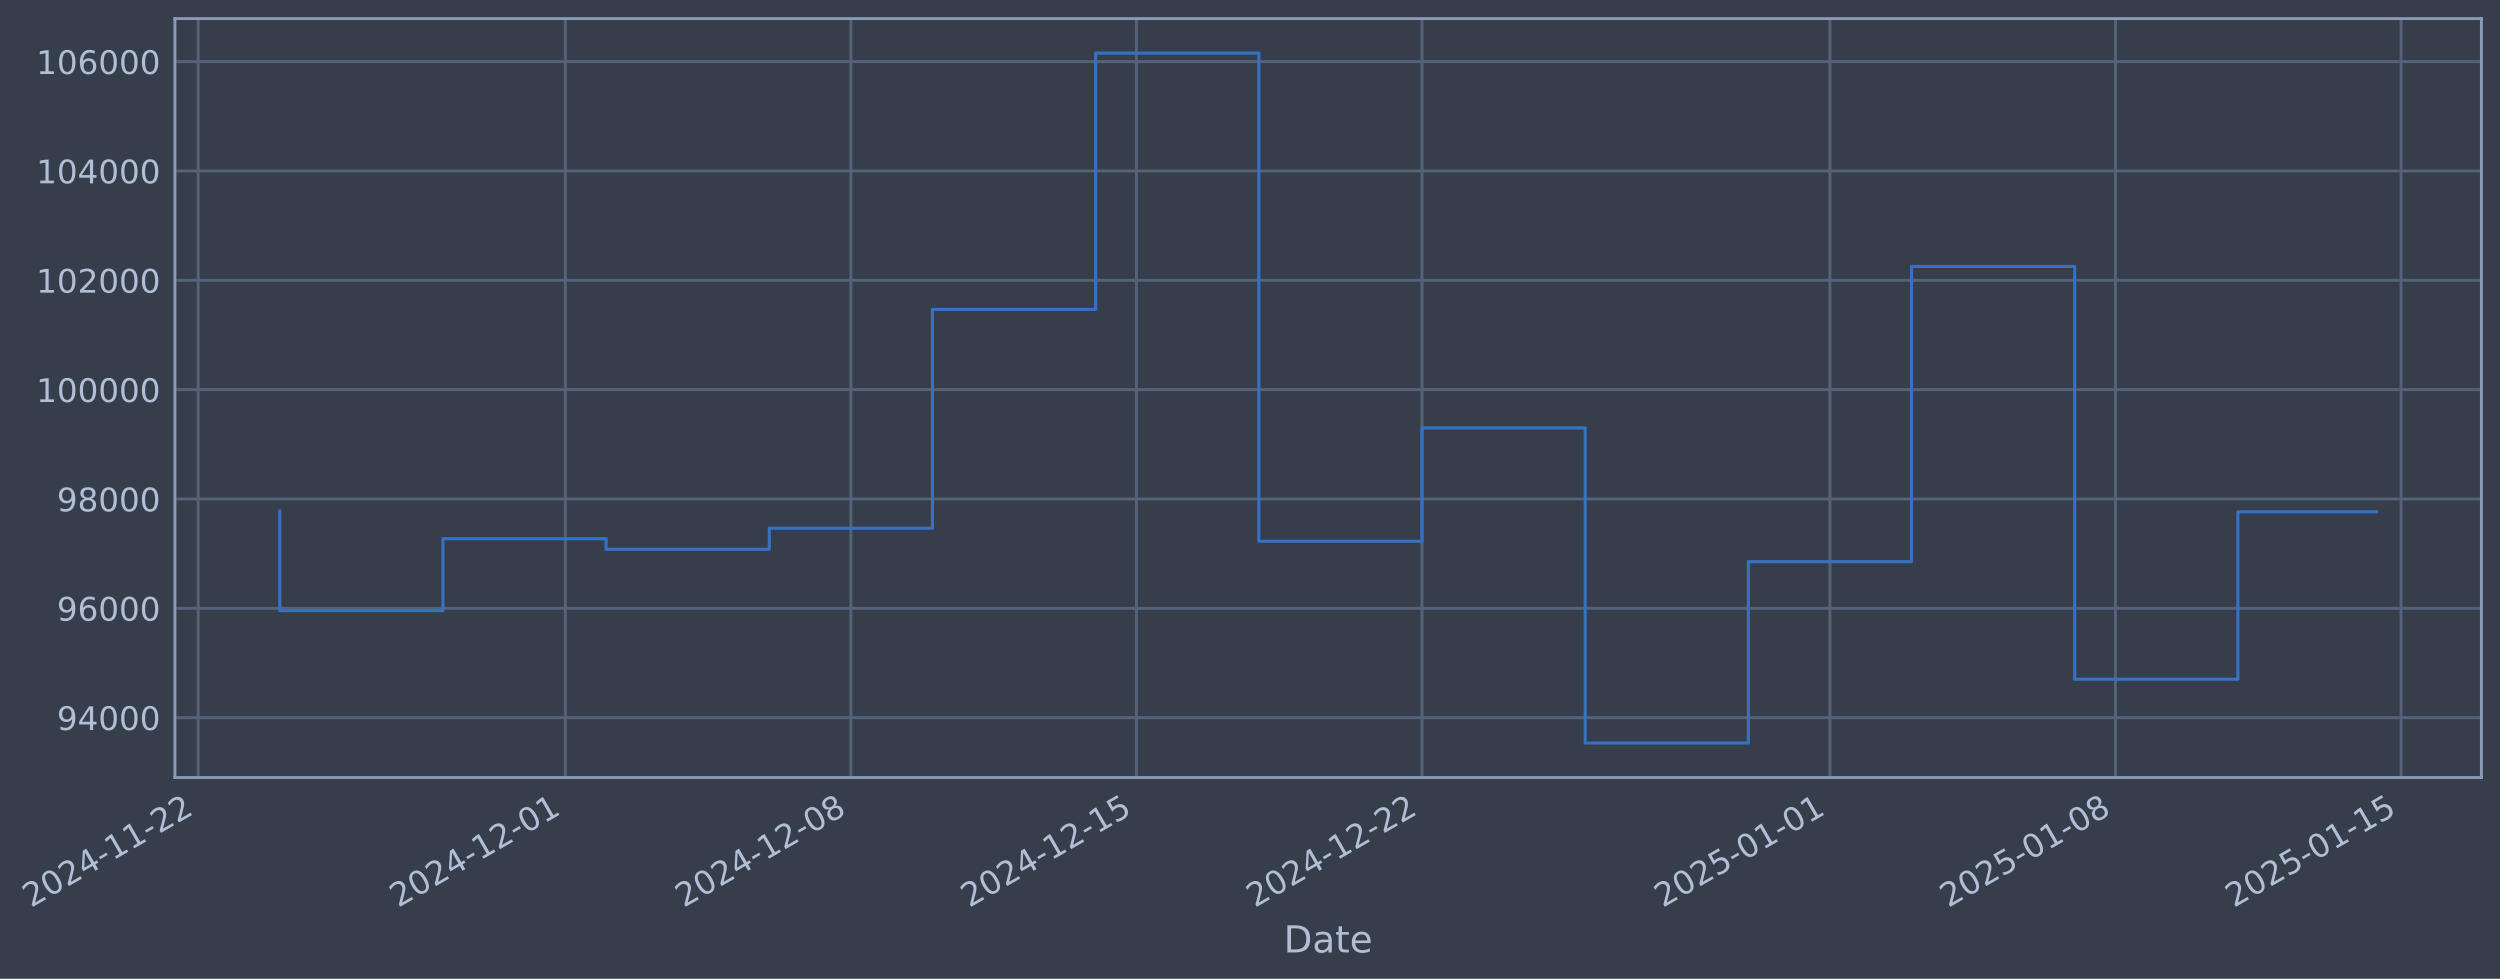
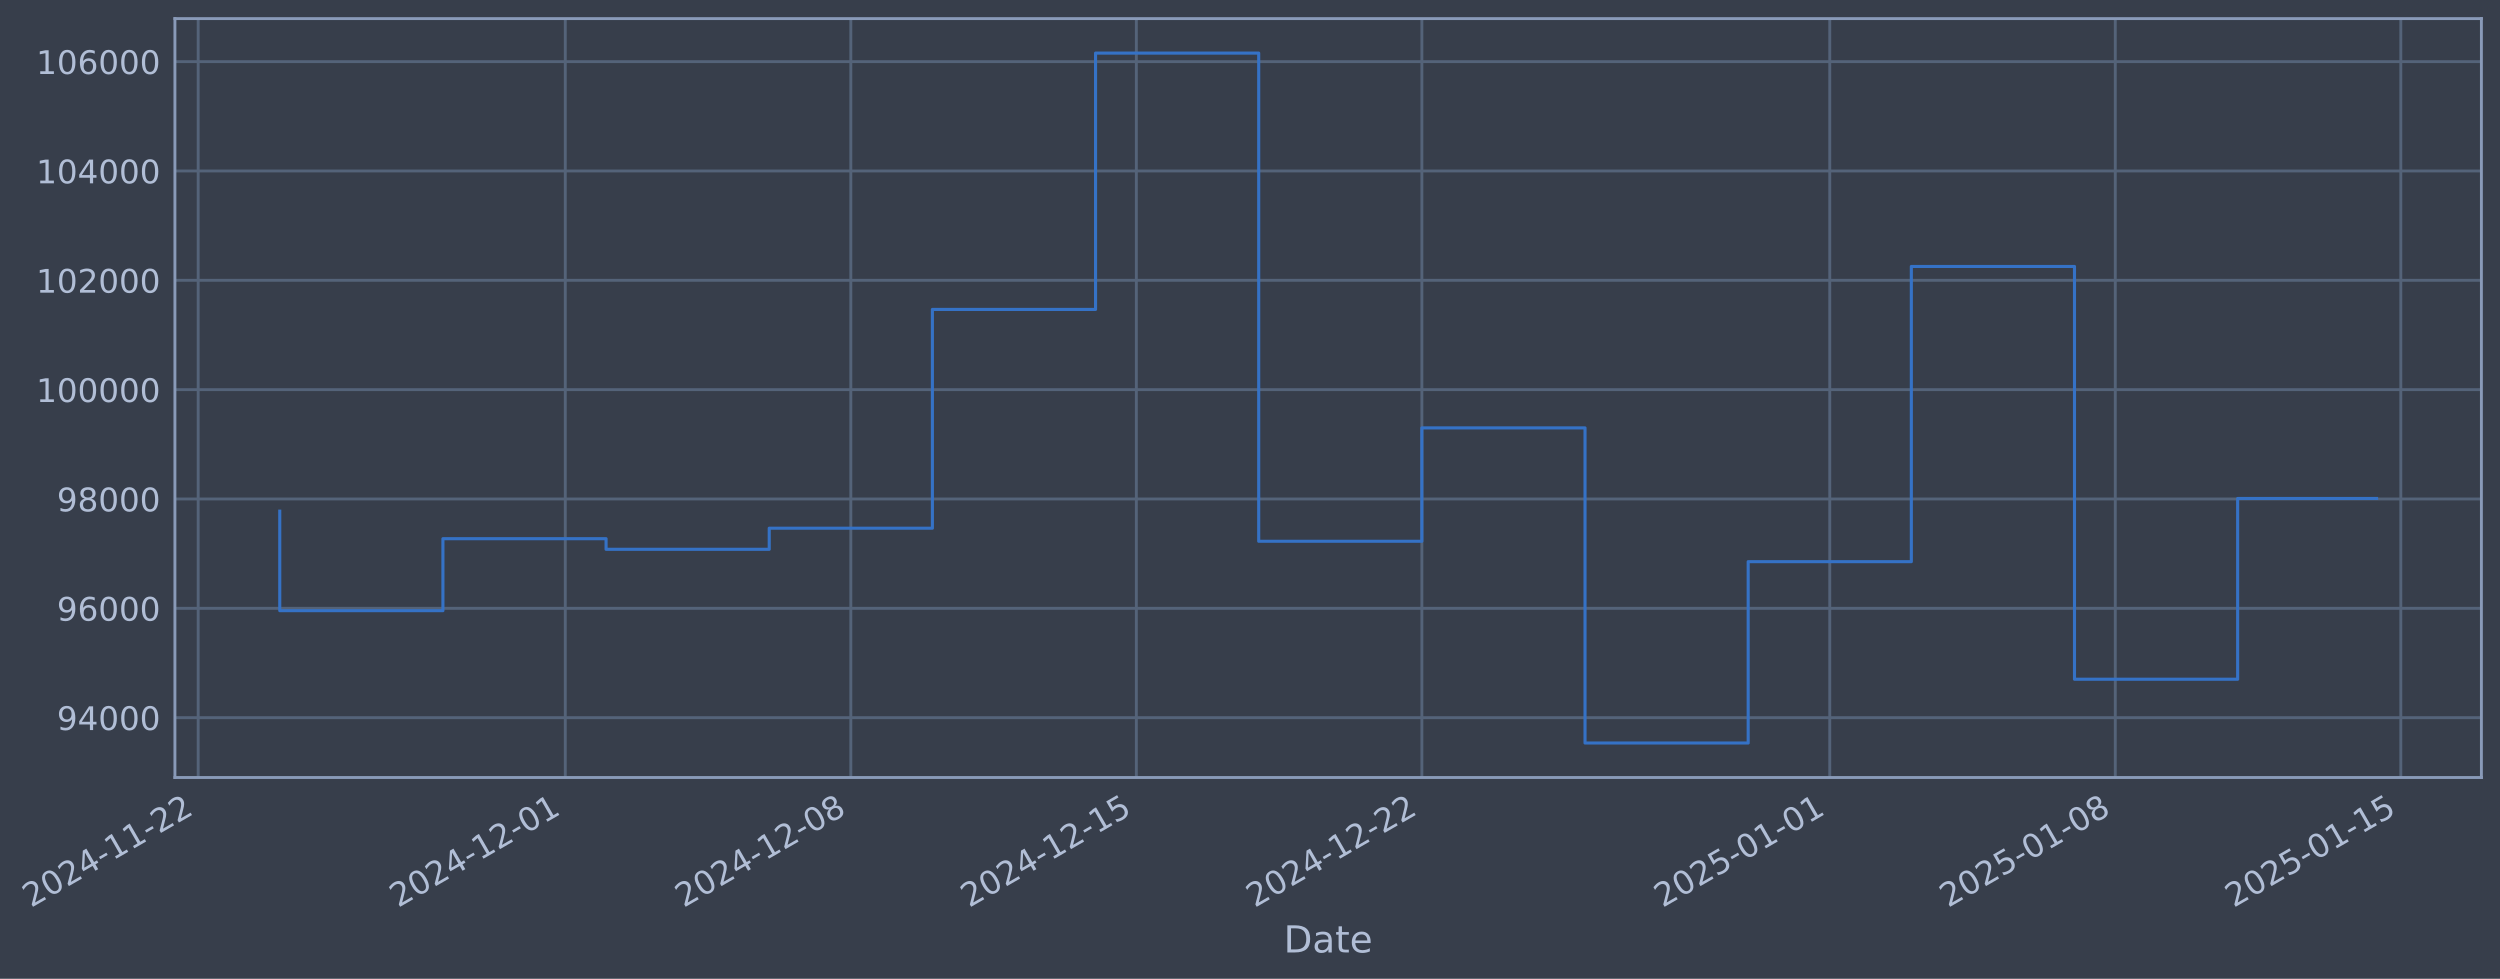
- <svg xmlns="http://www.w3.org/2000/svg" xmlns:xlink="http://www.w3.org/1999/xlink" width="967.712pt" height="378.87pt" viewBox="0 0 967.712 378.87" version="1.1">
+ <svg xmlns="http://www.w3.org/2000/svg" xmlns:xlink="http://www.w3.org/1999/xlink" width="967.709pt" height="378.87pt" viewBox="0 0 967.709 378.87" version="1.1">
  <defs>
    <style type="text/css">*{stroke-linejoin: round; stroke-linecap: butt}</style>
  </defs>
  <g id="figure_1">
    <g id="patch_1">
-       <path d="M 0 378.87  L 967.712 378.87  L 967.712 0  L 0 0  z " style="fill: #373e4b" />
+       <path d="M 0 378.87  L 967.709 378.87  L 967.709 0  L 0 0  z " style="fill: #373e4b" />
    </g>
    <g id="axes_1">
      <g id="patch_2">
-         <path d="M 67.712 300.96  L 960.512 300.96  L 960.512 7.2  L 67.712 7.2  z " style="fill: #373e4b" />
+         <path d="M 67.709 300.96  L 960.509 300.96  L 960.509 7.2  L 67.709 7.2  z " style="fill: #373e4b" />
      </g>
      <g id="matplotlib.axis_1">
        <g id="xtick_1">
          <g id="line2d_1">
-             <path d="M 76.713 300.96  L 76.713 7.2  " clip-path="url(#p48f79e3e46)" style="fill: none; stroke: #546379; stroke-width: 1.12; stroke-linecap: square" />
+             <path d="M 76.713 300.96  L 76.713 7.2  " clip-path="url(#p8750b0d56c)" style="fill: none; stroke: #546379; stroke-width: 1.12; stroke-linecap: square" />
          </g>
          <g id="line2d_2" />
          <g id="text_1">
            <g style="fill: #b1bed6" transform="translate(11.98702 351.4642) rotate(-30) scale(0.126 -0.126)">
              <defs>
                <path id="DejaVuSans-32" d="M 1228 531  L 3431 531  L 3431 0  L 469 0  L 469 531  Q 828 903 1448 1529  Q 2069 2156 2228 2338  Q 2531 2678 2651 2914  Q 2772 3150 2772 3378  Q 2772 3750 2511 3984  Q 2250 4219 1831 4219  Q 1534 4219 1204 4116  Q 875 4013 500 3803  L 500 4441  Q 881 4594 1212 4672  Q 1544 4750 1819 4750  Q 2544 4750 2975 4387  Q 3406 4025 3406 3419  Q 3406 3131 3298 2873  Q 3191 2616 2906 2266  Q 2828 2175 2409 1742  Q 1991 1309 1228 531  z " transform="scale(0.015625)" />
                <path id="DejaVuSans-30" d="M 2034 4250  Q 1547 4250 1301 3770  Q 1056 3291 1056 2328  Q 1056 1369 1301 889  Q 1547 409 2034 409  Q 2525 409 2770 889  Q 3016 1369 3016 2328  Q 3016 3291 2770 3770  Q 2525 4250 2034 4250  z M 2034 4750  Q 2819 4750 3233 4129  Q 3647 3509 3647 2328  Q 3647 1150 3233 529  Q 2819 -91 2034 -91  Q 1250 -91 836 529  Q 422 1150 422 2328  Q 422 3509 836 4129  Q 1250 4750 2034 4750  z " transform="scale(0.015625)" />
                <path id="DejaVuSans-34" d="M 2419 4116  L 825 1625  L 2419 1625  L 2419 4116  z M 2253 4666  L 3047 4666  L 3047 1625  L 3713 1625  L 3713 1100  L 3047 1100  L 3047 0  L 2419 0  L 2419 1100  L 313 1100  L 313 1709  L 2253 4666  z " transform="scale(0.015625)" />
                <path id="DejaVuSans-2d" d="M 313 2009  L 1997 2009  L 1997 1497  L 313 1497  L 313 2009  z " transform="scale(0.015625)" />
                <path id="DejaVuSans-31" d="M 794 531  L 1825 531  L 1825 4091  L 703 3866  L 703 4441  L 1819 4666  L 2450 4666  L 2450 531  L 3481 531  L 3481 0  L 794 0  L 794 531  z " transform="scale(0.015625)" />
              </defs>
              <use xlink:href="#DejaVuSans-32" />
              <use xlink:href="#DejaVuSans-30" transform="translate(63.62305 0)" />
              <use xlink:href="#DejaVuSans-32" transform="translate(127.2461 0)" />
              <use xlink:href="#DejaVuSans-34" transform="translate(190.8691 0)" />
              <use xlink:href="#DejaVuSans-2d" transform="translate(254.4922 0)" />
              <use xlink:href="#DejaVuSans-31" transform="translate(290.5762 0)" />
              <use xlink:href="#DejaVuSans-31" transform="translate(354.1992 0)" />
              <use xlink:href="#DejaVuSans-2d" transform="translate(417.8223 0)" />
              <use xlink:href="#DejaVuSans-32" transform="translate(453.9062 0)" />
              <use xlink:href="#DejaVuSans-32" transform="translate(517.5293 0)" />
            </g>
          </g>
        </g>
        <g id="xtick_2">
          <g id="line2d_3">
-             <path d="M 218.829 300.96  L 218.829 7.2  " clip-path="url(#p48f79e3e46)" style="fill: none; stroke: #546379; stroke-width: 1.12; stroke-linecap: square" />
+             <path d="M 218.813 300.96  L 218.813 7.2  " clip-path="url(#p8750b0d56c)" style="fill: none; stroke: #546379; stroke-width: 1.12; stroke-linecap: square" />
          </g>
          <g id="line2d_4" />
          <g id="text_2">
-             <g style="fill: #b1bed6" transform="translate(154.1031 351.4642) rotate(-30) scale(0.126 -0.126)">
+             <g style="fill: #b1bed6" transform="translate(154.0873 351.4642) rotate(-30) scale(0.126 -0.126)">
              <use xlink:href="#DejaVuSans-32" />
              <use xlink:href="#DejaVuSans-30" transform="translate(63.62305 0)" />
              <use xlink:href="#DejaVuSans-32" transform="translate(127.2461 0)" />
              <use xlink:href="#DejaVuSans-34" transform="translate(190.8691 0)" />
              <use xlink:href="#DejaVuSans-2d" transform="translate(254.4922 0)" />
              <use xlink:href="#DejaVuSans-31" transform="translate(290.5762 0)" />
              <use xlink:href="#DejaVuSans-32" transform="translate(354.1992 0)" />
              <use xlink:href="#DejaVuSans-2d" transform="translate(417.8223 0)" />
              <use xlink:href="#DejaVuSans-30" transform="translate(453.9062 0)" />
              <use xlink:href="#DejaVuSans-31" transform="translate(517.5293 0)" />
            </g>
          </g>
        </g>
        <g id="xtick_3">
          <g id="line2d_5">
-             <path d="M 329.363 300.96  L 329.363 7.2  " clip-path="url(#p48f79e3e46)" style="fill: none; stroke: #546379; stroke-width: 1.12; stroke-linecap: square" />
+             <path d="M 329.335 300.96  L 329.335 7.2  " clip-path="url(#p8750b0d56c)" style="fill: none; stroke: #546379; stroke-width: 1.12; stroke-linecap: square" />
          </g>
          <g id="line2d_6" />
          <g id="text_3">
-             <g style="fill: #b1bed6" transform="translate(264.6379 351.4642) rotate(-30) scale(0.126 -0.126)">
+             <g style="fill: #b1bed6" transform="translate(264.6097 351.4642) rotate(-30) scale(0.126 -0.126)">
              <defs>
                <path id="DejaVuSans-38" d="M 2034 2216  Q 1584 2216 1326 1975  Q 1069 1734 1069 1313  Q 1069 891 1326 650  Q 1584 409 2034 409  Q 2484 409 2743 651  Q 3003 894 3003 1313  Q 3003 1734 2745 1975  Q 2488 2216 2034 2216  z M 1403 2484  Q 997 2584 770 2862  Q 544 3141 544 3541  Q 544 4100 942 4425  Q 1341 4750 2034 4750  Q 2731 4750 3128 4425  Q 3525 4100 3525 3541  Q 3525 3141 3298 2862  Q 3072 2584 2669 2484  Q 3125 2378 3379 2068  Q 3634 1759 3634 1313  Q 3634 634 3220 271  Q 2806 -91 2034 -91  Q 1263 -91 848 271  Q 434 634 434 1313  Q 434 1759 690 2068  Q 947 2378 1403 2484  z M 1172 3481  Q 1172 3119 1398 2916  Q 1625 2713 2034 2713  Q 2441 2713 2670 2916  Q 2900 3119 2900 3481  Q 2900 3844 2670 4047  Q 2441 4250 2034 4250  Q 1625 4250 1398 4047  Q 1172 3844 1172 3481  z " transform="scale(0.015625)" />
              </defs>
              <use xlink:href="#DejaVuSans-32" />
              <use xlink:href="#DejaVuSans-30" transform="translate(63.62305 0)" />
              <use xlink:href="#DejaVuSans-32" transform="translate(127.2461 0)" />
              <use xlink:href="#DejaVuSans-34" transform="translate(190.8691 0)" />
              <use xlink:href="#DejaVuSans-2d" transform="translate(254.4922 0)" />
              <use xlink:href="#DejaVuSans-31" transform="translate(290.5762 0)" />
              <use xlink:href="#DejaVuSans-32" transform="translate(354.1992 0)" />
              <use xlink:href="#DejaVuSans-2d" transform="translate(417.8223 0)" />
              <use xlink:href="#DejaVuSans-30" transform="translate(453.9062 0)" />
              <use xlink:href="#DejaVuSans-38" transform="translate(517.5293 0)" />
            </g>
          </g>
        </g>
        <g id="xtick_4">
          <g id="line2d_7">
-             <path d="M 439.898 300.96  L 439.898 7.2  " clip-path="url(#p48f79e3e46)" style="fill: none; stroke: #546379; stroke-width: 1.12; stroke-linecap: square" />
+             <path d="M 439.858 300.96  L 439.858 7.2  " clip-path="url(#p8750b0d56c)" style="fill: none; stroke: #546379; stroke-width: 1.12; stroke-linecap: square" />
          </g>
          <g id="line2d_8" />
          <g id="text_4">
-             <g style="fill: #b1bed6" transform="translate(375.1726 351.4642) rotate(-30) scale(0.126 -0.126)">
+             <g style="fill: #b1bed6" transform="translate(375.1322 351.4642) rotate(-30) scale(0.126 -0.126)">
              <defs>
                <path id="DejaVuSans-35" d="M 691 4666  L 3169 4666  L 3169 4134  L 1269 4134  L 1269 2991  Q 1406 3038 1543 3061  Q 1681 3084 1819 3084  Q 2600 3084 3056 2656  Q 3513 2228 3513 1497  Q 3513 744 3044 326  Q 2575 -91 1722 -91  Q 1428 -91 1123 -41  Q 819 9 494 109  L 494 744  Q 775 591 1075 516  Q 1375 441 1709 441  Q 2250 441 2565 725  Q 2881 1009 2881 1497  Q 2881 1984 2565 2268  Q 2250 2553 1709 2553  Q 1456 2553 1204 2497  Q 953 2441 691 2322  L 691 4666  z " transform="scale(0.015625)" />
              </defs>
              <use xlink:href="#DejaVuSans-32" />
              <use xlink:href="#DejaVuSans-30" transform="translate(63.62305 0)" />
              <use xlink:href="#DejaVuSans-32" transform="translate(127.2461 0)" />
              <use xlink:href="#DejaVuSans-34" transform="translate(190.8691 0)" />
              <use xlink:href="#DejaVuSans-2d" transform="translate(254.4922 0)" />
              <use xlink:href="#DejaVuSans-31" transform="translate(290.5762 0)" />
              <use xlink:href="#DejaVuSans-32" transform="translate(354.1992 0)" />
              <use xlink:href="#DejaVuSans-2d" transform="translate(417.8223 0)" />
              <use xlink:href="#DejaVuSans-31" transform="translate(453.9062 0)" />
              <use xlink:href="#DejaVuSans-35" transform="translate(517.5293 0)" />
            </g>
          </g>
        </g>
        <g id="xtick_5">
          <g id="line2d_9">
-             <path d="M 550.433 300.96  L 550.433 7.2  " clip-path="url(#p48f79e3e46)" style="fill: none; stroke: #546379; stroke-width: 1.12; stroke-linecap: square" />
+             <path d="M 550.38 300.96  L 550.38 7.2  " clip-path="url(#p8750b0d56c)" style="fill: none; stroke: #546379; stroke-width: 1.12; stroke-linecap: square" />
          </g>
          <g id="line2d_10" />
          <g id="text_5">
-             <g style="fill: #b1bed6" transform="translate(485.7074 351.4642) rotate(-30) scale(0.126 -0.126)">
+             <g style="fill: #b1bed6" transform="translate(485.6546 351.4642) rotate(-30) scale(0.126 -0.126)">
              <use xlink:href="#DejaVuSans-32" />
              <use xlink:href="#DejaVuSans-30" transform="translate(63.62305 0)" />
              <use xlink:href="#DejaVuSans-32" transform="translate(127.2461 0)" />
              <use xlink:href="#DejaVuSans-34" transform="translate(190.8691 0)" />
              <use xlink:href="#DejaVuSans-2d" transform="translate(254.4922 0)" />
              <use xlink:href="#DejaVuSans-31" transform="translate(290.5762 0)" />
              <use xlink:href="#DejaVuSans-32" transform="translate(354.1992 0)" />
              <use xlink:href="#DejaVuSans-2d" transform="translate(417.8223 0)" />
              <use xlink:href="#DejaVuSans-32" transform="translate(453.9062 0)" />
              <use xlink:href="#DejaVuSans-32" transform="translate(517.5293 0)" />
            </g>
          </g>
        </g>
        <g id="xtick_6">
          <g id="line2d_11">
-             <path d="M 708.34 300.96  L 708.34 7.2  " clip-path="url(#p48f79e3e46)" style="fill: none; stroke: #546379; stroke-width: 1.12; stroke-linecap: square" />
+             <path d="M 708.269 300.96  L 708.269 7.2  " clip-path="url(#p8750b0d56c)" style="fill: none; stroke: #546379; stroke-width: 1.12; stroke-linecap: square" />
          </g>
          <g id="line2d_12" />
          <g id="text_6">
-             <g style="fill: #b1bed6" transform="translate(643.6142 351.4642) rotate(-30) scale(0.126 -0.126)">
+             <g style="fill: #b1bed6" transform="translate(643.5438 351.4642) rotate(-30) scale(0.126 -0.126)">
              <use xlink:href="#DejaVuSans-32" />
              <use xlink:href="#DejaVuSans-30" transform="translate(63.62305 0)" />
              <use xlink:href="#DejaVuSans-32" transform="translate(127.2461 0)" />
              <use xlink:href="#DejaVuSans-35" transform="translate(190.8691 0)" />
              <use xlink:href="#DejaVuSans-2d" transform="translate(254.4922 0)" />
              <use xlink:href="#DejaVuSans-30" transform="translate(290.5762 0)" />
              <use xlink:href="#DejaVuSans-31" transform="translate(354.1992 0)" />
              <use xlink:href="#DejaVuSans-2d" transform="translate(417.8223 0)" />
              <use xlink:href="#DejaVuSans-30" transform="translate(453.9062 0)" />
              <use xlink:href="#DejaVuSans-31" transform="translate(517.5293 0)" />
            </g>
          </g>
        </g>
        <g id="xtick_7">
          <g id="line2d_13">
-             <path d="M 818.874 300.96  L 818.874 7.2  " clip-path="url(#p48f79e3e46)" style="fill: none; stroke: #546379; stroke-width: 1.12; stroke-linecap: square" />
+             <path d="M 818.792 300.96  L 818.792 7.2  " clip-path="url(#p8750b0d56c)" style="fill: none; stroke: #546379; stroke-width: 1.12; stroke-linecap: square" />
          </g>
          <g id="line2d_14" />
          <g id="text_7">
-             <g style="fill: #b1bed6" transform="translate(754.149 351.4642) rotate(-30) scale(0.126 -0.126)">
+             <g style="fill: #b1bed6" transform="translate(754.0662 351.4642) rotate(-30) scale(0.126 -0.126)">
              <use xlink:href="#DejaVuSans-32" />
              <use xlink:href="#DejaVuSans-30" transform="translate(63.62305 0)" />
              <use xlink:href="#DejaVuSans-32" transform="translate(127.2461 0)" />
              <use xlink:href="#DejaVuSans-35" transform="translate(190.8691 0)" />
              <use xlink:href="#DejaVuSans-2d" transform="translate(254.4922 0)" />
              <use xlink:href="#DejaVuSans-30" transform="translate(290.5762 0)" />
              <use xlink:href="#DejaVuSans-31" transform="translate(354.1992 0)" />
              <use xlink:href="#DejaVuSans-2d" transform="translate(417.8223 0)" />
              <use xlink:href="#DejaVuSans-30" transform="translate(453.9062 0)" />
              <use xlink:href="#DejaVuSans-38" transform="translate(517.5293 0)" />
            </g>
          </g>
        </g>
        <g id="xtick_8">
          <g id="line2d_15">
-             <path d="M 929.409 300.96  L 929.409 7.2  " clip-path="url(#p48f79e3e46)" style="fill: none; stroke: #546379; stroke-width: 1.12; stroke-linecap: square" />
+             <path d="M 929.314 300.96  L 929.314 7.2  " clip-path="url(#p8750b0d56c)" style="fill: none; stroke: #546379; stroke-width: 1.12; stroke-linecap: square" />
          </g>
          <g id="line2d_16" />
          <g id="text_8">
-             <g style="fill: #b1bed6" transform="translate(864.6837 351.4642) rotate(-30) scale(0.126 -0.126)">
+             <g style="fill: #b1bed6" transform="translate(864.5887 351.4642) rotate(-30) scale(0.126 -0.126)">
              <use xlink:href="#DejaVuSans-32" />
              <use xlink:href="#DejaVuSans-30" transform="translate(63.62305 0)" />
              <use xlink:href="#DejaVuSans-32" transform="translate(127.2461 0)" />
              <use xlink:href="#DejaVuSans-35" transform="translate(190.8691 0)" />
              <use xlink:href="#DejaVuSans-2d" transform="translate(254.4922 0)" />
              <use xlink:href="#DejaVuSans-30" transform="translate(290.5762 0)" />
              <use xlink:href="#DejaVuSans-31" transform="translate(354.1992 0)" />
              <use xlink:href="#DejaVuSans-2d" transform="translate(417.8223 0)" />
              <use xlink:href="#DejaVuSans-31" transform="translate(453.9062 0)" />
              <use xlink:href="#DejaVuSans-35" transform="translate(517.5293 0)" />
            </g>
          </g>
        </g>
        <g id="text_9">
-           <g style="fill: #b1bed6" transform="translate(496.9029 368.6753) scale(0.144 -0.144)">
+           <g style="fill: #b1bed6" transform="translate(496.8994 368.6753) scale(0.144 -0.144)">
            <defs>
              <path id="DejaVuSans-44" d="M 1259 4147  L 1259 519  L 2022 519  Q 2988 519 3436 956  Q 3884 1394 3884 2338  Q 3884 3275 3436 3711  Q 2988 4147 2022 4147  L 1259 4147  z M 628 4666  L 1925 4666  Q 3281 4666 3915 4102  Q 4550 3538 4550 2338  Q 4550 1131 3912 565  Q 3275 0 1925 0  L 628 0  L 628 4666  z " transform="scale(0.015625)" />
              <path id="DejaVuSans-61" d="M 2194 1759  Q 1497 1759 1228 1600  Q 959 1441 959 1056  Q 959 750 1161 570  Q 1363 391 1709 391  Q 2188 391 2477 730  Q 2766 1069 2766 1631  L 2766 1759  L 2194 1759  z M 3341 1997  L 3341 0  L 2766 0  L 2766 531  Q 2569 213 2275 61  Q 1981 -91 1556 -91  Q 1019 -91 701 211  Q 384 513 384 1019  Q 384 1609 779 1909  Q 1175 2209 1959 2209  L 2766 2209  L 2766 2266  Q 2766 2663 2505 2880  Q 2244 3097 1772 3097  Q 1472 3097 1187 3025  Q 903 2953 641 2809  L 641 3341  Q 956 3463 1253 3523  Q 1550 3584 1831 3584  Q 2591 3584 2966 3190  Q 3341 2797 3341 1997  z " transform="scale(0.015625)" />
              <path id="DejaVuSans-74" d="M 1172 4494  L 1172 3500  L 2356 3500  L 2356 3053  L 1172 3053  L 1172 1153  Q 1172 725 1289 603  Q 1406 481 1766 481  L 2356 481  L 2356 0  L 1766 0  Q 1100 0 847 248  Q 594 497 594 1153  L 594 3053  L 172 3053  L 172 3500  L 594 3500  L 594 4494  L 1172 4494  z " transform="scale(0.015625)" />
              <path id="DejaVuSans-65" d="M 3597 1894  L 3597 1613  L 953 1613  Q 991 1019 1311 708  Q 1631 397 2203 397  Q 2534 397 2845 478  Q 3156 559 3463 722  L 3463 178  Q 3153 47 2828 -22  Q 2503 -91 2169 -91  Q 1331 -91 842 396  Q 353 884 353 1716  Q 353 2575 817 3079  Q 1281 3584 2069 3584  Q 2775 3584 3186 3129  Q 3597 2675 3597 1894  z M 3022 2063  Q 3016 2534 2758 2815  Q 2500 3097 2075 3097  Q 1594 3097 1305 2825  Q 1016 2553 972 2059  L 3022 2063  z " transform="scale(0.015625)" />
            </defs>
            <use xlink:href="#DejaVuSans-44" />
            <use xlink:href="#DejaVuSans-61" transform="translate(77.00195 0)" />
            <use xlink:href="#DejaVuSans-74" transform="translate(138.2812 0)" />
            <use xlink:href="#DejaVuSans-65" transform="translate(177.4902 0)" />
          </g>
        </g>
      </g>
      <g id="matplotlib.axis_2">
        <g id="ytick_1">
          <g id="line2d_17">
-             <path d="M 67.712 277.797  L 960.512 277.797  " clip-path="url(#p48f79e3e46)" style="fill: none; stroke: #546379; stroke-width: 1.12; stroke-linecap: square" />
+             <path d="M 67.709 277.797  L 960.509 277.797  " clip-path="url(#p8750b0d56c)" style="fill: none; stroke: #546379; stroke-width: 1.12; stroke-linecap: square" />
          </g>
          <g id="line2d_18" />
          <g id="text_10">
-             <g style="fill: #b1bed6" transform="translate(22.02831 282.5841) scale(0.126 -0.126)">
+             <g style="fill: #b1bed6" transform="translate(22.0248 282.5841) scale(0.126 -0.126)">
              <defs>
                <path id="DejaVuSans-39" d="M 703 97  L 703 672  Q 941 559 1184 500  Q 1428 441 1663 441  Q 2288 441 2617 861  Q 2947 1281 2994 2138  Q 2813 1869 2534 1725  Q 2256 1581 1919 1581  Q 1219 1581 811 2004  Q 403 2428 403 3163  Q 403 3881 828 4315  Q 1253 4750 1959 4750  Q 2769 4750 3195 4129  Q 3622 3509 3622 2328  Q 3622 1225 3098 567  Q 2575 -91 1691 -91  Q 1453 -91 1209 -44  Q 966 3 703 97  z M 1959 2075  Q 2384 2075 2632 2365  Q 2881 2656 2881 3163  Q 2881 3666 2632 3958  Q 2384 4250 1959 4250  Q 1534 4250 1286 3958  Q 1038 3666 1038 3163  Q 1038 2656 1286 2365  Q 1534 2075 1959 2075  z " transform="scale(0.015625)" />
              </defs>
              <use xlink:href="#DejaVuSans-39" />
              <use xlink:href="#DejaVuSans-34" transform="translate(63.62305 0)" />
              <use xlink:href="#DejaVuSans-30" transform="translate(127.2461 0)" />
              <use xlink:href="#DejaVuSans-30" transform="translate(190.8691 0)" />
              <use xlink:href="#DejaVuSans-30" transform="translate(254.4922 0)" />
            </g>
          </g>
        </g>
        <g id="ytick_2">
          <g id="line2d_19">
-             <path d="M 67.712 235.473  L 960.512 235.473  " clip-path="url(#p48f79e3e46)" style="fill: none; stroke: #546379; stroke-width: 1.12; stroke-linecap: square" />
+             <path d="M 67.709 235.473  L 960.509 235.473  " clip-path="url(#p8750b0d56c)" style="fill: none; stroke: #546379; stroke-width: 1.12; stroke-linecap: square" />
          </g>
          <g id="line2d_20" />
          <g id="text_11">
-             <g style="fill: #b1bed6" transform="translate(22.02831 240.2602) scale(0.126 -0.126)">
+             <g style="fill: #b1bed6" transform="translate(22.0248 240.2602) scale(0.126 -0.126)">
              <defs>
                <path id="DejaVuSans-36" d="M 2113 2584  Q 1688 2584 1439 2293  Q 1191 2003 1191 1497  Q 1191 994 1439 701  Q 1688 409 2113 409  Q 2538 409 2786 701  Q 3034 994 3034 1497  Q 3034 2003 2786 2293  Q 2538 2584 2113 2584  z M 3366 4563  L 3366 3988  Q 3128 4100 2886 4159  Q 2644 4219 2406 4219  Q 1781 4219 1451 3797  Q 1122 3375 1075 2522  Q 1259 2794 1537 2939  Q 1816 3084 2150 3084  Q 2853 3084 3261 2657  Q 3669 2231 3669 1497  Q 3669 778 3244 343  Q 2819 -91 2113 -91  Q 1303 -91 875 529  Q 447 1150 447 2328  Q 447 3434 972 4092  Q 1497 4750 2381 4750  Q 2619 4750 2861 4703  Q 3103 4656 3366 4563  z " transform="scale(0.015625)" />
              </defs>
              <use xlink:href="#DejaVuSans-39" />
              <use xlink:href="#DejaVuSans-36" transform="translate(63.62305 0)" />
              <use xlink:href="#DejaVuSans-30" transform="translate(127.2461 0)" />
              <use xlink:href="#DejaVuSans-30" transform="translate(190.8691 0)" />
              <use xlink:href="#DejaVuSans-30" transform="translate(254.4922 0)" />
            </g>
          </g>
        </g>
        <g id="ytick_3">
          <g id="line2d_21">
-             <path d="M 67.712 193.149  L 960.512 193.149  " clip-path="url(#p48f79e3e46)" style="fill: none; stroke: #546379; stroke-width: 1.12; stroke-linecap: square" />
+             <path d="M 67.709 193.149  L 960.509 193.149  " clip-path="url(#p8750b0d56c)" style="fill: none; stroke: #546379; stroke-width: 1.12; stroke-linecap: square" />
          </g>
          <g id="line2d_22" />
          <g id="text_12">
-             <g style="fill: #b1bed6" transform="translate(22.02831 197.9364) scale(0.126 -0.126)">
+             <g style="fill: #b1bed6" transform="translate(22.0248 197.9364) scale(0.126 -0.126)">
              <use xlink:href="#DejaVuSans-39" />
              <use xlink:href="#DejaVuSans-38" transform="translate(63.62305 0)" />
              <use xlink:href="#DejaVuSans-30" transform="translate(127.2461 0)" />
              <use xlink:href="#DejaVuSans-30" transform="translate(190.8691 0)" />
              <use xlink:href="#DejaVuSans-30" transform="translate(254.4922 0)" />
            </g>
          </g>
        </g>
        <g id="ytick_4">
          <g id="line2d_23">
-             <path d="M 67.712 150.826  L 960.512 150.826  " clip-path="url(#p48f79e3e46)" style="fill: none; stroke: #546379; stroke-width: 1.12; stroke-linecap: square" />
+             <path d="M 67.709 150.826  L 960.509 150.826  " clip-path="url(#p8750b0d56c)" style="fill: none; stroke: #546379; stroke-width: 1.12; stroke-linecap: square" />
          </g>
          <g id="line2d_24" />
          <g id="text_13">
-             <g style="fill: #b1bed6" transform="translate(14.01156 155.6126) scale(0.126 -0.126)">
+             <g style="fill: #b1bed6" transform="translate(14.00805 155.6126) scale(0.126 -0.126)">
              <use xlink:href="#DejaVuSans-31" />
              <use xlink:href="#DejaVuSans-30" transform="translate(63.62305 0)" />
              <use xlink:href="#DejaVuSans-30" transform="translate(127.2461 0)" />
              <use xlink:href="#DejaVuSans-30" transform="translate(190.8691 0)" />
              <use xlink:href="#DejaVuSans-30" transform="translate(254.4922 0)" />
              <use xlink:href="#DejaVuSans-30" transform="translate(318.1152 0)" />
            </g>
          </g>
        </g>
        <g id="ytick_5">
          <g id="line2d_25">
-             <path d="M 67.712 108.502  L 960.512 108.502  " clip-path="url(#p48f79e3e46)" style="fill: none; stroke: #546379; stroke-width: 1.12; stroke-linecap: square" />
+             <path d="M 67.709 108.502  L 960.509 108.502  " clip-path="url(#p8750b0d56c)" style="fill: none; stroke: #546379; stroke-width: 1.12; stroke-linecap: square" />
          </g>
          <g id="line2d_26" />
          <g id="text_14">
-             <g style="fill: #b1bed6" transform="translate(14.01156 113.2888) scale(0.126 -0.126)">
+             <g style="fill: #b1bed6" transform="translate(14.00805 113.2888) scale(0.126 -0.126)">
              <use xlink:href="#DejaVuSans-31" />
              <use xlink:href="#DejaVuSans-30" transform="translate(63.62305 0)" />
              <use xlink:href="#DejaVuSans-32" transform="translate(127.2461 0)" />
              <use xlink:href="#DejaVuSans-30" transform="translate(190.8691 0)" />
              <use xlink:href="#DejaVuSans-30" transform="translate(254.4922 0)" />
              <use xlink:href="#DejaVuSans-30" transform="translate(318.1152 0)" />
            </g>
          </g>
        </g>
        <g id="ytick_6">
          <g id="line2d_27">
-             <path d="M 67.712 66.178  L 960.512 66.178  " clip-path="url(#p48f79e3e46)" style="fill: none; stroke: #546379; stroke-width: 1.12; stroke-linecap: square" />
+             <path d="M 67.709 66.178  L 960.509 66.178  " clip-path="url(#p8750b0d56c)" style="fill: none; stroke: #546379; stroke-width: 1.12; stroke-linecap: square" />
          </g>
          <g id="line2d_28" />
          <g id="text_15">
-             <g style="fill: #b1bed6" transform="translate(14.01156 70.96502) scale(0.126 -0.126)">
+             <g style="fill: #b1bed6" transform="translate(14.00805 70.96502) scale(0.126 -0.126)">
              <use xlink:href="#DejaVuSans-31" />
              <use xlink:href="#DejaVuSans-30" transform="translate(63.62305 0)" />
              <use xlink:href="#DejaVuSans-34" transform="translate(127.2461 0)" />
              <use xlink:href="#DejaVuSans-30" transform="translate(190.8691 0)" />
              <use xlink:href="#DejaVuSans-30" transform="translate(254.4922 0)" />
              <use xlink:href="#DejaVuSans-30" transform="translate(318.1152 0)" />
            </g>
          </g>
        </g>
        <g id="ytick_7">
          <g id="line2d_29">
-             <path d="M 67.712 23.854  L 960.512 23.854  " clip-path="url(#p48f79e3e46)" style="fill: none; stroke: #546379; stroke-width: 1.12; stroke-linecap: square" />
+             <path d="M 67.709 23.854  L 960.509 23.854  " clip-path="url(#p8750b0d56c)" style="fill: none; stroke: #546379; stroke-width: 1.12; stroke-linecap: square" />
          </g>
          <g id="line2d_30" />
          <g id="text_16">
-             <g style="fill: #b1bed6" transform="translate(14.01156 28.64121) scale(0.126 -0.126)">
+             <g style="fill: #b1bed6" transform="translate(14.00805 28.64121) scale(0.126 -0.126)">
              <use xlink:href="#DejaVuSans-31" />
              <use xlink:href="#DejaVuSans-30" transform="translate(63.62305 0)" />
              <use xlink:href="#DejaVuSans-36" transform="translate(127.2461 0)" />
              <use xlink:href="#DejaVuSans-30" transform="translate(190.8691 0)" />
              <use xlink:href="#DejaVuSans-30" transform="translate(254.4922 0)" />
              <use xlink:href="#DejaVuSans-30" transform="translate(318.1152 0)" />
            </g>
          </g>
        </g>
      </g>
      <g id="line2d_31">
-         <path d="M 108.294 197.87  L 108.294 236.383  L 171.457 236.383  L 171.457 208.521  L 234.619 208.521  L 234.619 212.628  L 297.782 212.628  L 297.782 204.459  L 360.945 204.459  L 360.945 119.77  L 424.107 119.77  L 424.107 20.553  L 487.27 20.553  L 487.27 209.517  L 550.433 209.517  L 550.433 165.636  L 613.596 165.636  L 613.596 287.607  L 676.758 287.607  L 676.758 217.409  L 739.921 217.409  L 739.921 103.141  L 803.084 103.141  L 803.084 262.927  L 866.247 262.927  L 866.247 198.108  L 919.93 198.108  " clip-path="url(#p48f79e3e46)" style="fill: none; stroke: #3572c6; stroke-width: 1.2; stroke-linecap: square" />
+         <path d="M 108.29 197.87  L 108.29 236.383  L 171.446 236.383  L 171.446 208.521  L 234.602 208.521  L 234.602 212.628  L 297.757 212.628  L 297.757 204.459  L 360.913 204.459  L 360.913 119.77  L 424.069 119.77  L 424.069 20.553  L 487.224 20.553  L 487.224 209.517  L 550.38 209.517  L 550.38 165.636  L 613.536 165.636  L 613.536 287.607  L 676.691 287.607  L 676.691 217.409  L 739.847 217.409  L 739.847 103.141  L 803.003 103.141  L 803.003 262.927  L 866.159 262.927  L 866.159 192.949  L 919.927 192.949  " clip-path="url(#p8750b0d56c)" style="fill: none; stroke: #3572c6; stroke-width: 1.2; stroke-linecap: square" />
      </g>
      <g id="patch_3">
-         <path d="M 67.712 300.96  L 67.712 7.2  " style="fill: none; stroke: #899ab8; stroke-width: 1.12; stroke-linejoin: miter; stroke-linecap: square" />
+         <path d="M 67.709 300.96  L 67.709 7.2  " style="fill: none; stroke: #899ab8; stroke-width: 1.12; stroke-linejoin: miter; stroke-linecap: square" />
      </g>
      <g id="patch_4">
-         <path d="M 960.512 300.96  L 960.512 7.2  " style="fill: none; stroke: #899ab8; stroke-width: 1.12; stroke-linejoin: miter; stroke-linecap: square" />
+         <path d="M 960.509 300.96  L 960.509 7.2  " style="fill: none; stroke: #899ab8; stroke-width: 1.12; stroke-linejoin: miter; stroke-linecap: square" />
      </g>
      <g id="patch_5">
-         <path d="M 67.712 300.96  L 960.512 300.96  " style="fill: none; stroke: #899ab8; stroke-width: 1.12; stroke-linejoin: miter; stroke-linecap: square" />
+         <path d="M 67.709 300.96  L 960.509 300.96  " style="fill: none; stroke: #899ab8; stroke-width: 1.12; stroke-linejoin: miter; stroke-linecap: square" />
      </g>
      <g id="patch_6">
-         <path d="M 67.712 7.2  L 960.512 7.2  " style="fill: none; stroke: #899ab8; stroke-width: 1.12; stroke-linejoin: miter; stroke-linecap: square" />
+         <path d="M 67.709 7.2  L 960.509 7.2  " style="fill: none; stroke: #899ab8; stroke-width: 1.12; stroke-linejoin: miter; stroke-linecap: square" />
      </g>
    </g>
  </g>
  <defs>
-     <clipPath id="p48f79e3e46">
-       <rect x="67.712" y="7.2" width="892.8" height="293.76" />
+     <clipPath id="p8750b0d56c">
+       <rect x="67.709" y="7.2" width="892.8" height="293.76" />
    </clipPath>
  </defs>
</svg>
